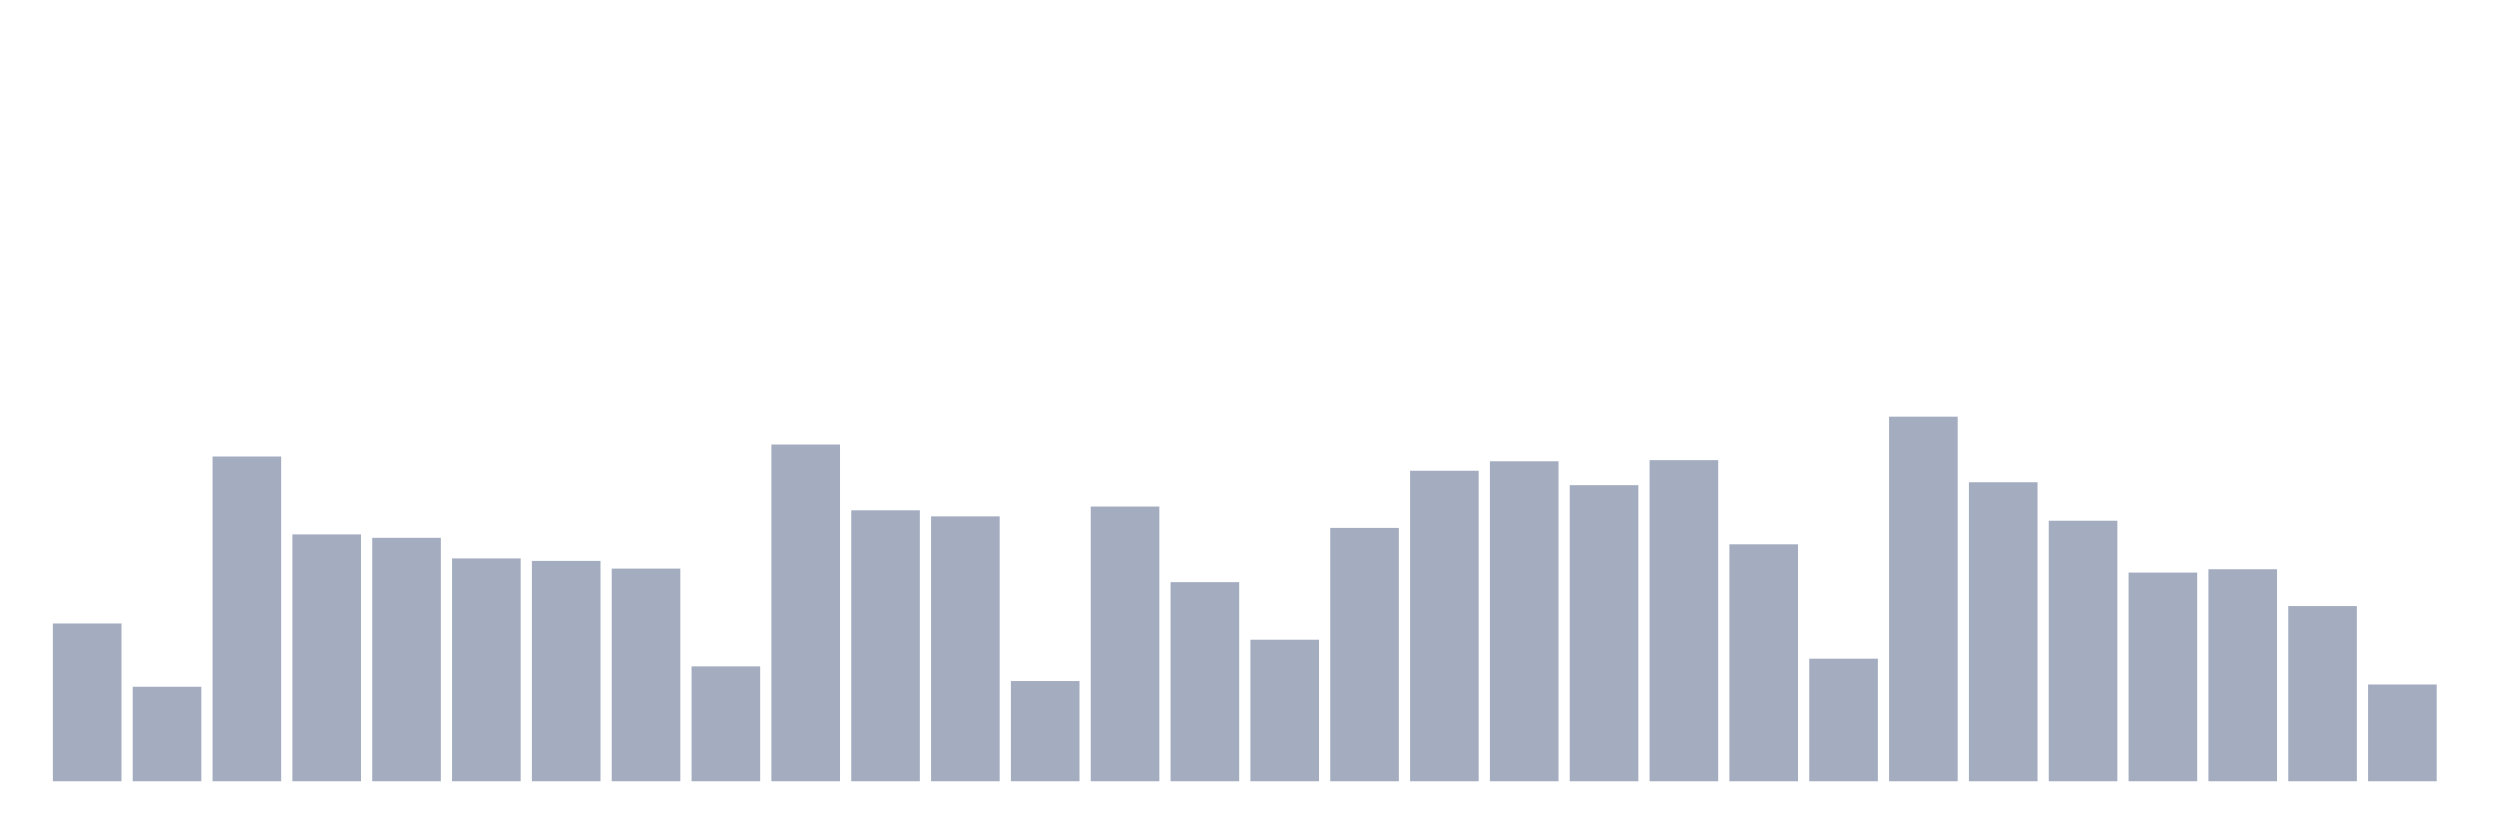
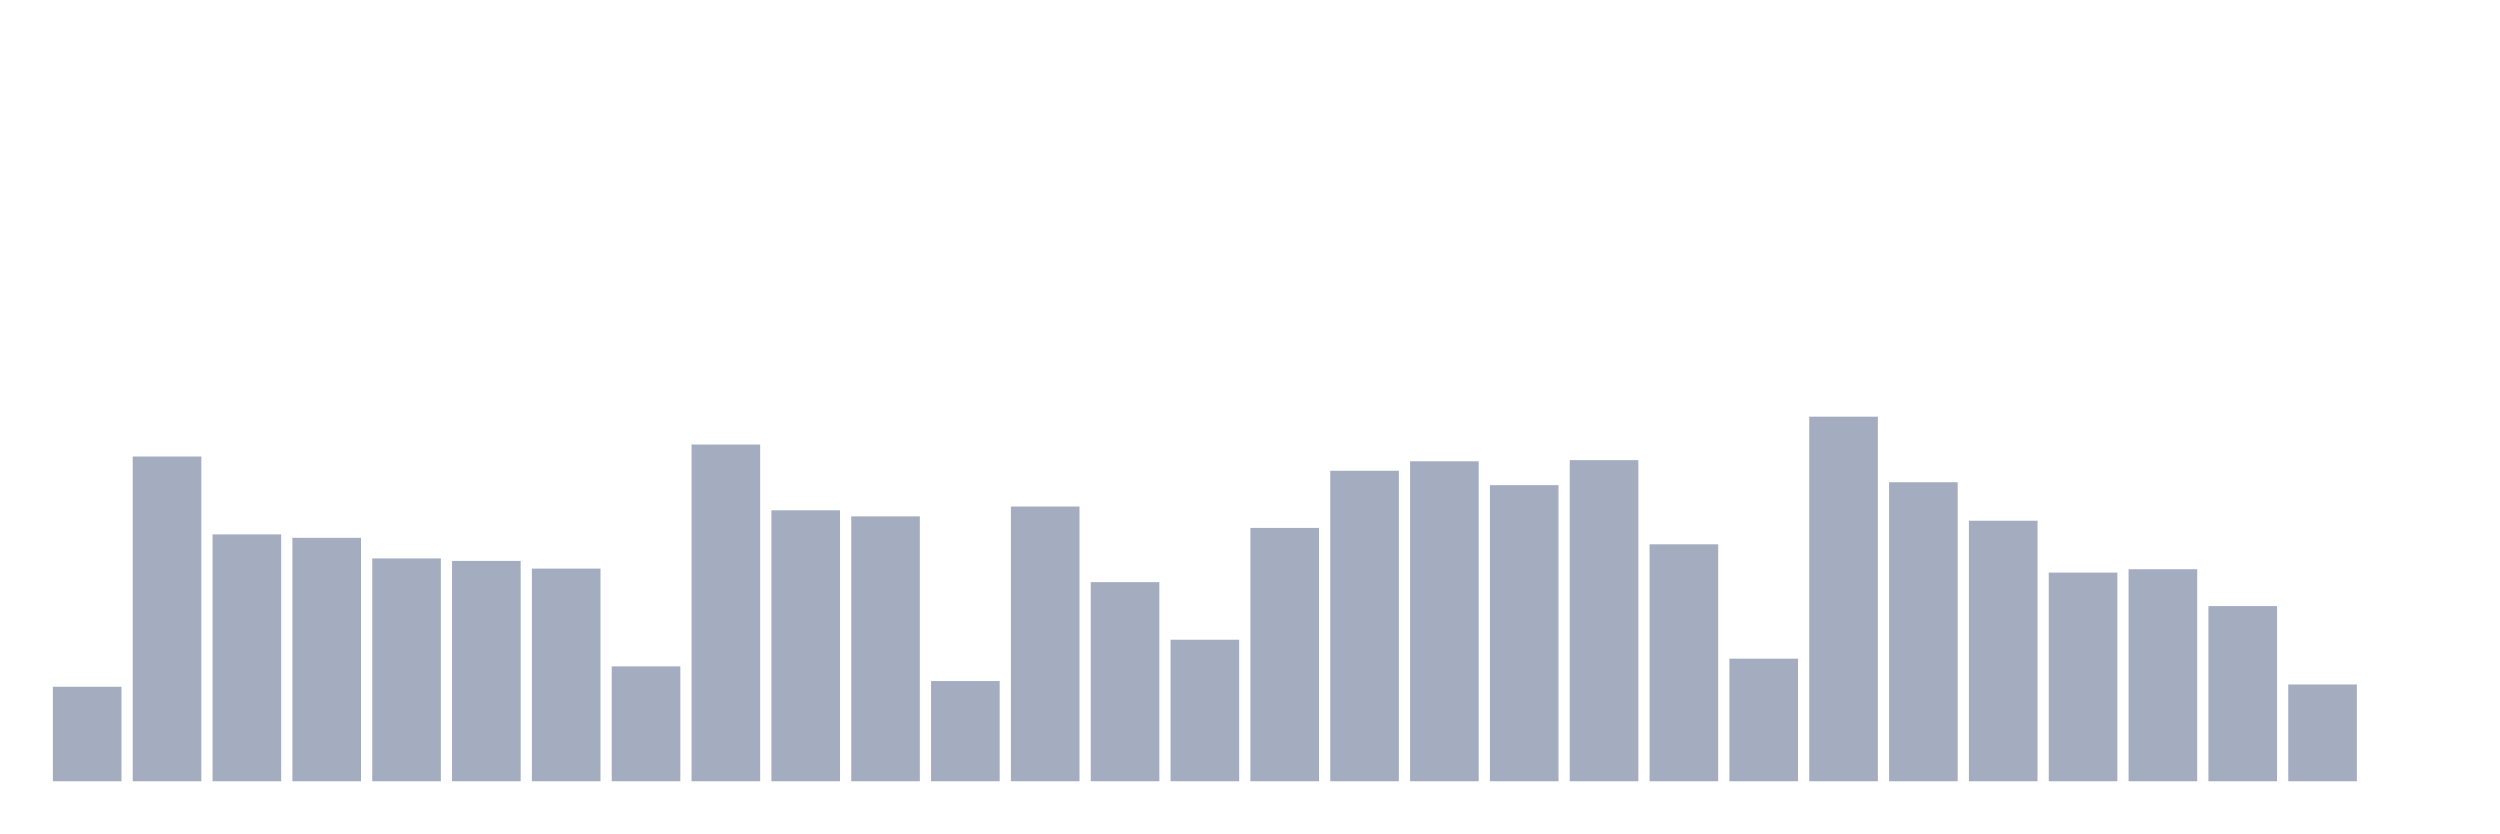
<svg xmlns="http://www.w3.org/2000/svg" viewBox="0 0 480 160">
  <g transform="translate(10,10)">
-     <rect class="bar" x="0.153" width="13.175" y="109.707" height="30.293" fill="rgb(164,173,192)" />
-     <rect class="bar" x="15.482" width="13.175" y="121.857" height="18.143" fill="rgb(164,173,192)" />
-     <rect class="bar" x="30.81" width="13.175" y="77.649" height="62.351" fill="rgb(164,173,192)" />
-     <rect class="bar" x="46.138" width="13.175" y="92.604" height="47.396" fill="rgb(164,173,192)" />
-     <rect class="bar" x="61.466" width="13.175" y="93.26" height="46.74" fill="rgb(164,173,192)" />
-     <rect class="bar" x="76.794" width="13.175" y="97.215" height="42.785" fill="rgb(164,173,192)" />
-     <rect class="bar" x="92.123" width="13.175" y="97.694" height="42.306" fill="rgb(164,173,192)" />
-     <rect class="bar" x="107.451" width="13.175" y="99.171" height="40.829" fill="rgb(164,173,192)" />
-     <rect class="bar" x="122.779" width="13.175" y="117.944" height="22.056" fill="rgb(164,173,192)" />
-     <rect class="bar" x="138.107" width="13.175" y="75.35" height="64.65" fill="rgb(164,173,192)" />
-     <rect class="bar" x="153.436" width="13.175" y="87.979" height="52.021" fill="rgb(164,173,192)" />
-     <rect class="bar" x="168.764" width="13.175" y="89.142" height="50.858" fill="rgb(164,173,192)" />
-     <rect class="bar" x="184.092" width="13.175" y="120.762" height="19.238" fill="rgb(164,173,192)" />
-     <rect class="bar" x="199.42" width="13.175" y="87.254" height="52.746" fill="rgb(164,173,192)" />
-     <rect class="bar" x="214.748" width="13.175" y="101.771" height="38.229" fill="rgb(164,173,192)" />
-     <rect class="bar" x="230.077" width="13.175" y="112.826" height="27.174" fill="rgb(164,173,192)" />
-     <rect class="bar" x="245.405" width="13.175" y="91.358" height="48.642" fill="rgb(164,173,192)" />
-     <rect class="bar" x="260.733" width="13.175" y="80.385" height="59.615" fill="rgb(164,173,192)" />
-     <rect class="bar" x="276.061" width="13.175" y="78.565" height="61.435" fill="rgb(164,173,192)" />
-     <rect class="bar" x="291.39" width="13.175" y="83.149" height="56.851" fill="rgb(164,173,192)" />
-     <rect class="bar" x="306.718" width="13.175" y="78.346" height="61.654" fill="rgb(164,173,192)" />
-     <rect class="bar" x="322.046" width="13.175" y="94.505" height="45.495" fill="rgb(164,173,192)" />
-     <rect class="bar" x="337.374" width="13.175" y="116.466" height="23.534" fill="rgb(164,173,192)" />
-     <rect class="bar" x="352.702" width="13.175" y="70" height="70" fill="rgb(164,173,192)" />
-     <rect class="bar" x="368.031" width="13.175" y="82.588" height="57.412" fill="rgb(164,173,192)" />
-     <rect class="bar" x="383.359" width="13.175" y="89.977" height="50.023" fill="rgb(164,173,192)" />
-     <rect class="bar" x="398.687" width="13.175" y="99.937" height="40.063" fill="rgb(164,173,192)" />
-     <rect class="bar" x="414.015" width="13.175" y="99.294" height="40.706" fill="rgb(164,173,192)" />
-     <rect class="bar" x="429.344" width="13.175" y="106.368" height="33.632" fill="rgb(164,173,192)" />
-     <rect class="bar" x="444.672" width="13.175" y="121.419" height="18.581" fill="rgb(164,173,192)" />
+     <rect class="bar" x="0.153" width="13.175" y="121.857" height="18.143" fill="rgb(164,173,192)" />
+     <rect class="bar" x="15.482" width="13.175" y="77.649" height="62.351" fill="rgb(164,173,192)" />
+     <rect class="bar" x="30.81" width="13.175" y="92.604" height="47.396" fill="rgb(164,173,192)" />
+     <rect class="bar" x="46.138" width="13.175" y="93.26" height="46.74" fill="rgb(164,173,192)" />
+     <rect class="bar" x="61.466" width="13.175" y="97.215" height="42.785" fill="rgb(164,173,192)" />
+     <rect class="bar" x="76.794" width="13.175" y="97.694" height="42.306" fill="rgb(164,173,192)" />
+     <rect class="bar" x="92.123" width="13.175" y="99.171" height="40.829" fill="rgb(164,173,192)" />
+     <rect class="bar" x="107.451" width="13.175" y="117.944" height="22.056" fill="rgb(164,173,192)" />
+     <rect class="bar" x="122.779" width="13.175" y="75.35" height="64.65" fill="rgb(164,173,192)" />
+     <rect class="bar" x="138.107" width="13.175" y="87.979" height="52.021" fill="rgb(164,173,192)" />
+     <rect class="bar" x="153.436" width="13.175" y="89.142" height="50.858" fill="rgb(164,173,192)" />
+     <rect class="bar" x="168.764" width="13.175" y="120.762" height="19.238" fill="rgb(164,173,192)" />
+     <rect class="bar" x="184.092" width="13.175" y="87.254" height="52.746" fill="rgb(164,173,192)" />
+     <rect class="bar" x="199.42" width="13.175" y="101.771" height="38.229" fill="rgb(164,173,192)" />
+     <rect class="bar" x="214.748" width="13.175" y="112.826" height="27.174" fill="rgb(164,173,192)" />
+     <rect class="bar" x="230.077" width="13.175" y="91.358" height="48.642" fill="rgb(164,173,192)" />
+     <rect class="bar" x="245.405" width="13.175" y="80.385" height="59.615" fill="rgb(164,173,192)" />
+     <rect class="bar" x="260.733" width="13.175" y="78.565" height="61.435" fill="rgb(164,173,192)" />
+     <rect class="bar" x="276.061" width="13.175" y="83.149" height="56.851" fill="rgb(164,173,192)" />
+     <rect class="bar" x="291.39" width="13.175" y="78.346" height="61.654" fill="rgb(164,173,192)" />
+     <rect class="bar" x="306.718" width="13.175" y="94.505" height="45.495" fill="rgb(164,173,192)" />
+     <rect class="bar" x="322.046" width="13.175" y="116.466" height="23.534" fill="rgb(164,173,192)" />
+     <rect class="bar" x="337.374" width="13.175" y="70" height="70" fill="rgb(164,173,192)" />
+     <rect class="bar" x="352.702" width="13.175" y="82.588" height="57.412" fill="rgb(164,173,192)" />
+     <rect class="bar" x="368.031" width="13.175" y="89.977" height="50.023" fill="rgb(164,173,192)" />
+     <rect class="bar" x="383.359" width="13.175" y="99.937" height="40.063" fill="rgb(164,173,192)" />
+     <rect class="bar" x="398.687" width="13.175" y="99.294" height="40.706" fill="rgb(164,173,192)" />
+     <rect class="bar" x="414.015" width="13.175" y="106.368" height="33.632" fill="rgb(164,173,192)" />
+     <rect class="bar" x="429.344" width="13.175" y="121.419" height="18.581" fill="rgb(164,173,192)" />
+     <rect class="bar" x="444.672" width="13.175" y="140" height="0" fill="rgb(164,173,192)" />
  </g>
</svg>
